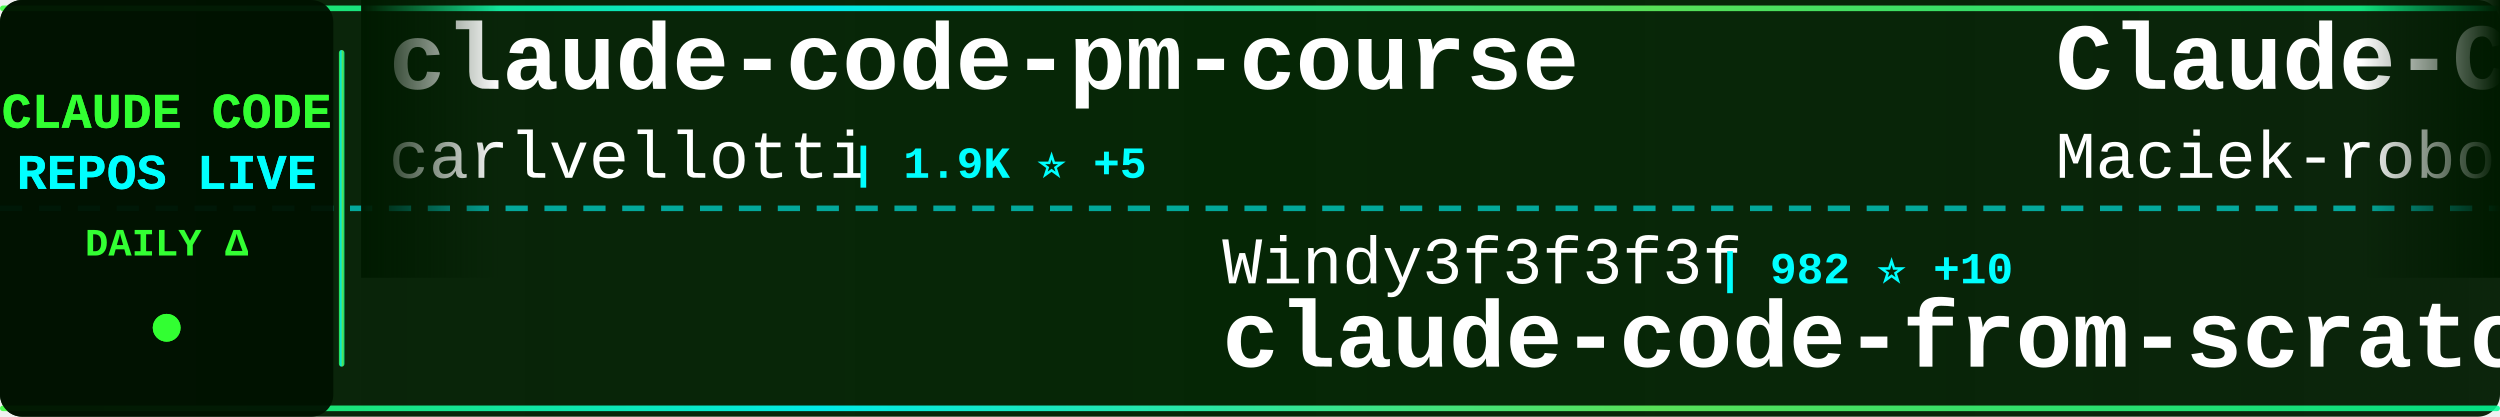
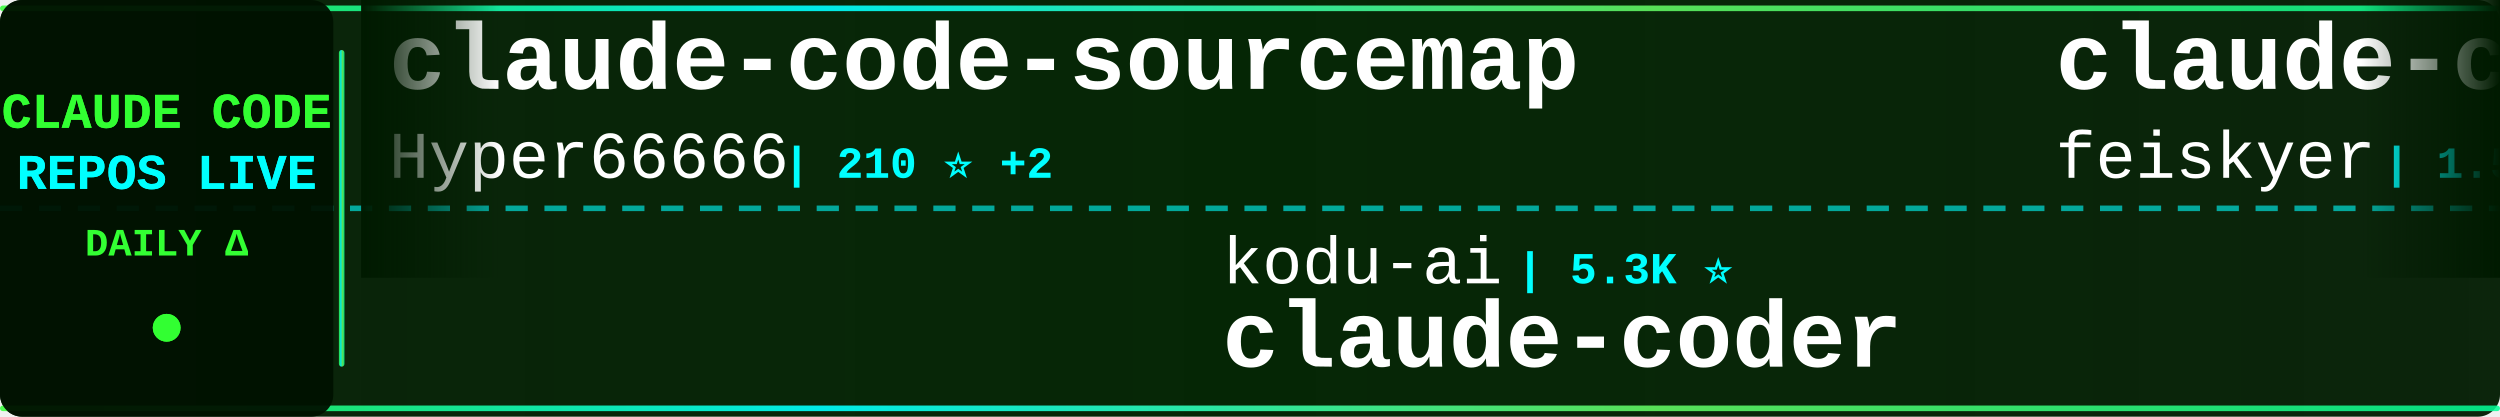
<svg xmlns="http://www.w3.org/2000/svg" width="900" height="150">
  <defs>
    <linearGradient id="tickerBg" x1="0%" y1="0%" x2="100%" y2="0%">
      <stop offset="0%" style="stop-color:#001a00;stop-opacity:0.95" />
      <stop offset="50%" style="stop-color:#002200;stop-opacity:0.98" />
      <stop offset="100%" style="stop-color:#001a00;stop-opacity:0.95" />
    </linearGradient>
    <linearGradient id="borderGrad" x1="0%" y1="0%" x2="100%" y2="0%">
      <stop offset="0%" style="stop-color:#33ff33;stop-opacity:0.85">
        <animate attributeName="stop-opacity" values="0.85;1;0.85" dur="2s" repeatCount="indefinite" />
      </stop>
      <stop offset="33%" style="stop-color:#00ffff;stop-opacity:0.9">
        <animate attributeName="stop-opacity" values="0.9;1;0.9" dur="2.2s" repeatCount="indefinite" />
      </stop>
      <stop offset="66%" style="stop-color:#66ff66;stop-opacity:0.85">
        <animate attributeName="stop-opacity" values="0.85;1;0.85" dur="1.8s" repeatCount="indefinite" />
      </stop>
      <stop offset="100%" style="stop-color:#00ff99;stop-opacity:0.85">
        <animate attributeName="stop-opacity" values="0.85;1;0.85" dur="2s" repeatCount="indefinite" />
      </stop>
    </linearGradient>
    <filter id="textGlow">
      <feGaussianBlur stdDeviation="0.1" result="coloredBlur" />
      <feMerge>
        <feMergeNode in="coloredBlur" />
        <feMergeNode in="SourceGraphic" />
      </feMerge>
    </filter>
    <filter id="metricGlow">
      <feGaussianBlur stdDeviation="0.2" result="coloredBlur" />
      <feMerge>
        <feMergeNode in="coloredBlur" />
        <feMergeNode in="SourceGraphic" />
      </feMerge>
    </filter>
    <linearGradient id="leftFade" x1="0%" y1="0%" x2="100%" y2="0%">
      <stop offset="0%" style="stop-color:#001a00;stop-opacity:1" />
      <stop offset="100%" style="stop-color:#001a00;stop-opacity:0" />
    </linearGradient>
    <linearGradient id="rightFade" x1="0%" y1="0%" x2="100%" y2="0%">
      <stop offset="0%" style="stop-color:#001a00;stop-opacity:0" />
      <stop offset="100%" style="stop-color:#001a00;stop-opacity:1" />
    </linearGradient>
  </defs>
  <rect width="900" height="150" fill="url(#tickerBg)" rx="8" />
  <rect x="0" y="2" width="900" height="2" fill="url(#borderGrad)" rx="1" />
  <rect x="0" y="146" width="900" height="2" fill="url(#borderGrad)" rx="1" />
  <line x1="0" y1="75" x2="900" y2="75" stroke="#00ffff" stroke-width="2" stroke-dasharray="8 6" opacity="0.6" />
  <rect x="0" y="0" width="120" height="150" fill="#001100" opacity="0.95" rx="8" />
  <text x="60" y="46" font-family="'Courier New', monospace" font-size="18" font-weight="bold" fill="#33ff33" text-anchor="middle" filter="url(#textGlow)">
    CLAUDE CODE
  </text>
  <text x="60" y="68" font-family="'Courier New', monospace" font-size="18" font-weight="bold" fill="#00ffff" text-anchor="middle" filter="url(#textGlow)">
    REPOS LIVE
  </text>
  <text x="60" y="92" font-family="'Courier New', monospace" font-size="14" font-weight="bold" fill="#33ff33" text-anchor="middle">
    DAILY Δ
  </text>
  <circle cx="60" cy="118" r="5" fill="#33ff33" filter="url(#metricGlow)">
    <animate attributeName="r" values="4;6;4" dur="1.5s" repeatCount="indefinite" />
    <animate attributeName="opacity" values="0.6;1;0.6" dur="1.5s" repeatCount="indefinite" />
  </circle>
  <rect x="122" y="18" width="2" height="114" fill="url(#borderGrad)" rx="1" />
  <clipPath id="tickerClip">
    <rect x="130" y="0" width="770" height="150" />
  </clipPath>
  <g clip-path="url(#tickerClip)">
    <g id="tickerItems">
      <animateTransform attributeName="transform" attributeType="XML" type="translate" from="0 0" to="-3000 0" dur="54s" repeatCount="indefinite" />
      <g transform="translate(0, 0)">
-         <text x="140" y="32" font-family="'Courier New', monospace" font-size="34" font-weight="bold" fill="#ffffff">claude-code-pm-course</text>
-         <text x="140" y="64" font-family="'Courier New', monospace" font-size="24" font-weight="normal" fill="#ffffff" opacity="1.0">carlvellotti</text>
-         <text x="306" y="64" font-family="'Courier New', monospace" font-size="16" font-weight="bold" fill="#00ffff"> | 1.9K ⭐ +5</text>
+         <text x="140" y="32" font-family="'Courier New', monospace" font-size="34" font-weight="bold" fill="#ffffff">claude-code-sourcemap</text>
+         <text x="140" y="64" font-family="'Courier New', monospace" font-size="24" font-weight="normal" fill="#ffffff" opacity="1.0">Hyper66666</text>
+         <text x="282" y="64" font-family="'Courier New', monospace" font-size="16" font-weight="bold" fill="#00ffff"> | 210 ⭐ +2</text>
      </g>
      <g transform="translate(300, 0)">
-         <text x="140" y="102" font-family="'Courier New', monospace" font-size="24" font-weight="normal" fill="#ffffff" opacity="1.0">Windy3f3f3f3f</text>
-         <text x="318" y="102" font-family="'Courier New', monospace" font-size="16" font-weight="bold" fill="#00ffff"> | 982 ⭐ +10</text>
-         <text x="140" y="132" font-family="'Courier New', monospace" font-size="34" font-weight="bold" fill="#ffffff">claude-code-from-scratch</text>
+         <text x="140" y="102" font-family="'Courier New', monospace" font-size="24" font-weight="normal" fill="#ffffff" opacity="1.0">kodu-ai</text>
+         <text x="246" y="102" font-family="'Courier New', monospace" font-size="16" font-weight="bold" fill="#00ffff"> | 5.3K ⭐</text>
+         <text x="140" y="132" font-family="'Courier New', monospace" font-size="34" font-weight="bold" fill="#ffffff">claude-coder</text>
      </g>
      <g transform="translate(600, 0)">
-         <text x="140" y="32" font-family="'Courier New', monospace" font-size="34" font-weight="bold" fill="#ffffff">Claude-Code-Usage-Monito...</text>
-         <text x="140" y="64" font-family="'Courier New', monospace" font-size="24" font-weight="normal" fill="#ffffff" opacity="1.0">Maciek-roboblog</text>
-         <text x="342" y="64" font-family="'Courier New', monospace" font-size="16" font-weight="bold" fill="#00ffff"> | 7.7K ⭐ +14</text>
+         <text x="140" y="32" font-family="'Courier New', monospace" font-size="34" font-weight="bold" fill="#ffffff">claude-code-settings</text>
+         <text x="140" y="64" font-family="'Courier New', monospace" font-size="24" font-weight="normal" fill="#ffffff" opacity="1.0">feiskyer</text>
+         <text x="258" y="64" font-family="'Courier New', monospace" font-size="16" font-weight="bold" fill="#00ffff"> | 1.5K ⭐ +4</text>
      </g>
      <g transform="translate(900, 0)">
-         <text x="140" y="102" font-family="'Courier New', monospace" font-size="24" font-weight="normal" fill="#ffffff" opacity="1.0">https-deeplearning-ai</text>
-         <text x="414" y="102" font-family="'Courier New', monospace" font-size="16" font-weight="bold" fill="#00ffff"> | 491 ⭐</text>
-         <text x="140" y="132" font-family="'Courier New', monospace" font-size="34" font-weight="bold" fill="#ffffff">sc-claude-code-files</text>
+         <text x="140" y="102" font-family="'Courier New', monospace" font-size="24" font-weight="normal" fill="#ffffff" opacity="1.0">Cranot</text>
+         <text x="234" y="102" font-family="'Courier New', monospace" font-size="16" font-weight="bold" fill="#00ffff"> | 2.6K ⭐ +2</text>
+         <text x="140" y="132" font-family="'Courier New', monospace" font-size="34" font-weight="bold" fill="#ffffff">claude-code-guide</text>
      </g>
      <g transform="translate(1200, 0)">
-         <text x="140" y="32" font-family="'Courier New', monospace" font-size="34" font-weight="bold" fill="#ffffff">Claude-Code</text>
-         <text x="140" y="64" font-family="'Courier New', monospace" font-size="24" font-weight="normal" fill="#ffffff" opacity="1.0">pengchengneo</text>
-         <text x="306" y="64" font-family="'Courier New', monospace" font-size="16" font-weight="bold" fill="#00ffff"> | 1.2K ⭐ +3</text>
+         <text x="140" y="32" font-family="'Courier New', monospace" font-size="34" font-weight="bold" fill="#ffffff">claude-task-master</text>
+         <text x="140" y="64" font-family="'Courier New', monospace" font-size="24" font-weight="normal" fill="#ffffff" opacity="1.0">eyaltoledano</text>
+         <text x="306" y="64" font-family="'Courier New', monospace" font-size="16" font-weight="bold" fill="#00ffff"> | 26.7K ⭐ +83</text>
      </g>
      <g transform="translate(1500, 0)">
-         <text x="140" y="102" font-family="'Courier New', monospace" font-size="24" font-weight="normal" fill="#ffffff" opacity="1.0">ChrisWiles</text>
-         <text x="282" y="102" font-family="'Courier New', monospace" font-size="16" font-weight="bold" fill="#00ffff"> | 5.8K ⭐ +15</text>
-         <text x="140" y="132" font-family="'Courier New', monospace" font-size="34" font-weight="bold" fill="#ffffff">claude-code-showcase</text>
+         <text x="140" y="102" font-family="'Courier New', monospace" font-size="24" font-weight="normal" fill="#ffffff" opacity="1.0">FlorianBruniaux</text>
+         <text x="342" y="102" font-family="'Courier New', monospace" font-size="16" font-weight="bold" fill="#00ffff"> | 3.8K ⭐ +38</text>
+         <text x="140" y="132" font-family="'Courier New', monospace" font-size="34" font-weight="bold" fill="#ffffff">claude-code-ultimate-gui...</text>
      </g>
      <g transform="translate(1800, 0)">
-         <text x="140" y="32" font-family="'Courier New', monospace" font-size="34" font-weight="bold" fill="#ffffff">claude-code-best-practic...</text>
-         <text x="140" y="64" font-family="'Courier New', monospace" font-size="24" font-weight="normal" fill="#ffffff" opacity="1.0">shanraisshan</text>
-         <text x="306" y="64" font-family="'Courier New', monospace" font-size="16" font-weight="bold" fill="#00ffff"> | 47.3K ⭐ +263</text>
+         <text x="140" y="32" font-family="'Courier New', monospace" font-size="34" font-weight="bold" fill="#ffffff">awesome-claude-code-tool...</text>
+         <text x="140" y="64" font-family="'Courier New', monospace" font-size="24" font-weight="normal" fill="#ffffff" opacity="1.0">rohitg00</text>
+         <text x="258" y="64" font-family="'Courier New', monospace" font-size="16" font-weight="bold" fill="#00ffff"> | 1.4K ⭐ +10</text>
      </g>
      <g transform="translate(2100, 0)">
-         <text x="140" y="102" font-family="'Courier New', monospace" font-size="24" font-weight="normal" fill="#ffffff" opacity="1.0">ChinaSiro</text>
-         <text x="270" y="102" font-family="'Courier New', monospace" font-size="16" font-weight="bold" fill="#00ffff"> | 9.0K ⭐ +16</text>
-         <text x="140" y="132" font-family="'Courier New', monospace" font-size="34" font-weight="bold" fill="#ffffff">claude-code-sourcemap</text>
+         <text x="140" y="102" font-family="'Courier New', monospace" font-size="24" font-weight="normal" fill="#ffffff" opacity="1.0">1rgs</text>
+         <text x="210" y="102" font-family="'Courier New', monospace" font-size="16" font-weight="bold" fill="#00ffff"> | 3.5K ⭐ +4</text>
+         <text x="140" y="132" font-family="'Courier New', monospace" font-size="34" font-weight="bold" fill="#ffffff">claude-code-proxy</text>
      </g>
      <g transform="translate(2400, 0)">
-         <text x="140" y="32" font-family="'Courier New', monospace" font-size="34" font-weight="bold" fill="#ffffff">claude-code-workflows</text>
-         <text x="140" y="64" font-family="'Courier New', monospace" font-size="24" font-weight="normal" fill="#ffffff" opacity="1.0">OneRedOak</text>
-         <text x="270" y="64" font-family="'Courier New', monospace" font-size="16" font-weight="bold" fill="#00ffff"> | 3.8K ⭐ +1</text>
+         <text x="140" y="32" font-family="'Courier New', monospace" font-size="34" font-weight="bold" fill="#ffffff">claude-code-tudou</text>
+         <text x="140" y="64" font-family="'Courier New', monospace" font-size="24" font-weight="normal" fill="#ffffff" opacity="1.0">AICoderTudou</text>
+         <text x="306" y="64" font-family="'Courier New', monospace" font-size="16" font-weight="bold" fill="#00ffff"> | 493 ⭐ +2</text>
      </g>
      <g transform="translate(2700, 0)">
-         <text x="140" y="102" font-family="'Courier New', monospace" font-size="24" font-weight="normal" fill="#ffffff" opacity="1.0">Hyper66666</text>
-         <text x="282" y="102" font-family="'Courier New', monospace" font-size="16" font-weight="bold" fill="#00ffff"> | 210 ⭐ +2</text>
+         <text x="140" y="102" font-family="'Courier New', monospace" font-size="24" font-weight="normal" fill="#ffffff" opacity="1.0">ChinaSiro</text>
+         <text x="270" y="102" font-family="'Courier New', monospace" font-size="16" font-weight="bold" fill="#00ffff"> | 9.0K ⭐ +17</text>
        <text x="140" y="132" font-family="'Courier New', monospace" font-size="34" font-weight="bold" fill="#ffffff">claude-code-sourcemap</text>
      </g>
      <g transform="translate(3000, 0)">
-         <text x="140" y="32" font-family="'Courier New', monospace" font-size="34" font-weight="bold" fill="#ffffff">claude-code-pm-course</text>
-         <text x="140" y="64" font-family="'Courier New', monospace" font-size="24" font-weight="normal" fill="#ffffff" opacity="1.0">carlvellotti</text>
-         <text x="306" y="64" font-family="'Courier New', monospace" font-size="16" font-weight="bold" fill="#00ffff"> | 1.9K ⭐ +5</text>
+         <text x="140" y="32" font-family="'Courier New', monospace" font-size="34" font-weight="bold" fill="#ffffff">claude-code-sourcemap</text>
+         <text x="140" y="64" font-family="'Courier New', monospace" font-size="24" font-weight="normal" fill="#ffffff" opacity="1.0">Hyper66666</text>
+         <text x="282" y="64" font-family="'Courier New', monospace" font-size="16" font-weight="bold" fill="#00ffff"> | 210 ⭐ +2</text>
      </g>
      <g transform="translate(3300, 0)">
-         <text x="140" y="102" font-family="'Courier New', monospace" font-size="24" font-weight="normal" fill="#ffffff" opacity="1.0">Windy3f3f3f3f</text>
-         <text x="318" y="102" font-family="'Courier New', monospace" font-size="16" font-weight="bold" fill="#00ffff"> | 982 ⭐ +10</text>
-         <text x="140" y="132" font-family="'Courier New', monospace" font-size="34" font-weight="bold" fill="#ffffff">claude-code-from-scratch</text>
+         <text x="140" y="102" font-family="'Courier New', monospace" font-size="24" font-weight="normal" fill="#ffffff" opacity="1.0">kodu-ai</text>
+         <text x="246" y="102" font-family="'Courier New', monospace" font-size="16" font-weight="bold" fill="#00ffff"> | 5.3K ⭐</text>
+         <text x="140" y="132" font-family="'Courier New', monospace" font-size="34" font-weight="bold" fill="#ffffff">claude-coder</text>
      </g>
      <g transform="translate(3600, 0)">
-         <text x="140" y="32" font-family="'Courier New', monospace" font-size="34" font-weight="bold" fill="#ffffff">Claude-Code-Usage-Monito...</text>
-         <text x="140" y="64" font-family="'Courier New', monospace" font-size="24" font-weight="normal" fill="#ffffff" opacity="1.0">Maciek-roboblog</text>
-         <text x="342" y="64" font-family="'Courier New', monospace" font-size="16" font-weight="bold" fill="#00ffff"> | 7.7K ⭐ +14</text>
+         <text x="140" y="32" font-family="'Courier New', monospace" font-size="34" font-weight="bold" fill="#ffffff">claude-code-settings</text>
+         <text x="140" y="64" font-family="'Courier New', monospace" font-size="24" font-weight="normal" fill="#ffffff" opacity="1.0">feiskyer</text>
+         <text x="258" y="64" font-family="'Courier New', monospace" font-size="16" font-weight="bold" fill="#00ffff"> | 1.5K ⭐ +4</text>
      </g>
      <g transform="translate(3900, 0)">
-         <text x="140" y="102" font-family="'Courier New', monospace" font-size="24" font-weight="normal" fill="#ffffff" opacity="1.0">https-deeplearning-ai</text>
-         <text x="414" y="102" font-family="'Courier New', monospace" font-size="16" font-weight="bold" fill="#00ffff"> | 491 ⭐</text>
-         <text x="140" y="132" font-family="'Courier New', monospace" font-size="34" font-weight="bold" fill="#ffffff">sc-claude-code-files</text>
+         <text x="140" y="102" font-family="'Courier New', monospace" font-size="24" font-weight="normal" fill="#ffffff" opacity="1.0">Cranot</text>
+         <text x="234" y="102" font-family="'Courier New', monospace" font-size="16" font-weight="bold" fill="#00ffff"> | 2.6K ⭐ +2</text>
+         <text x="140" y="132" font-family="'Courier New', monospace" font-size="34" font-weight="bold" fill="#ffffff">claude-code-guide</text>
      </g>
    </g>
  </g>
  <rect x="130" y="0" width="50" height="100" fill="url(#leftFade)" />
  <rect x="850" y="0" width="50" height="100" fill="url(#rightFade)" />
</svg>
